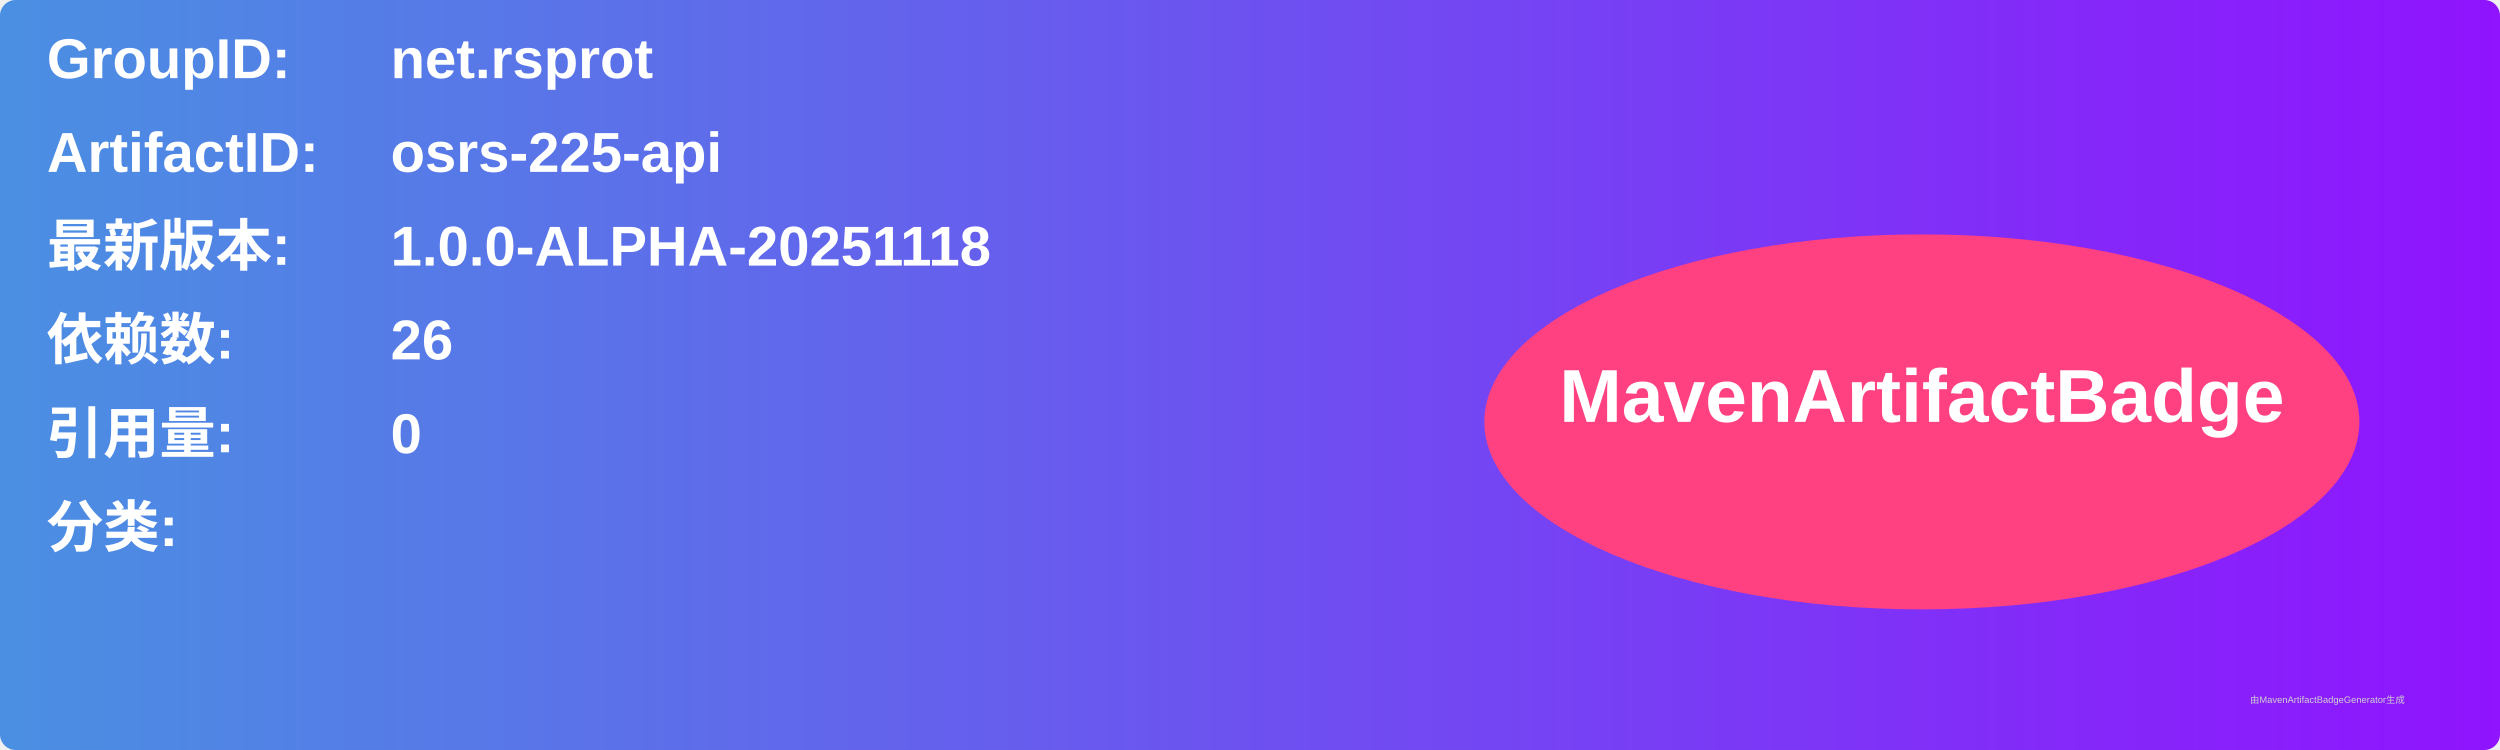
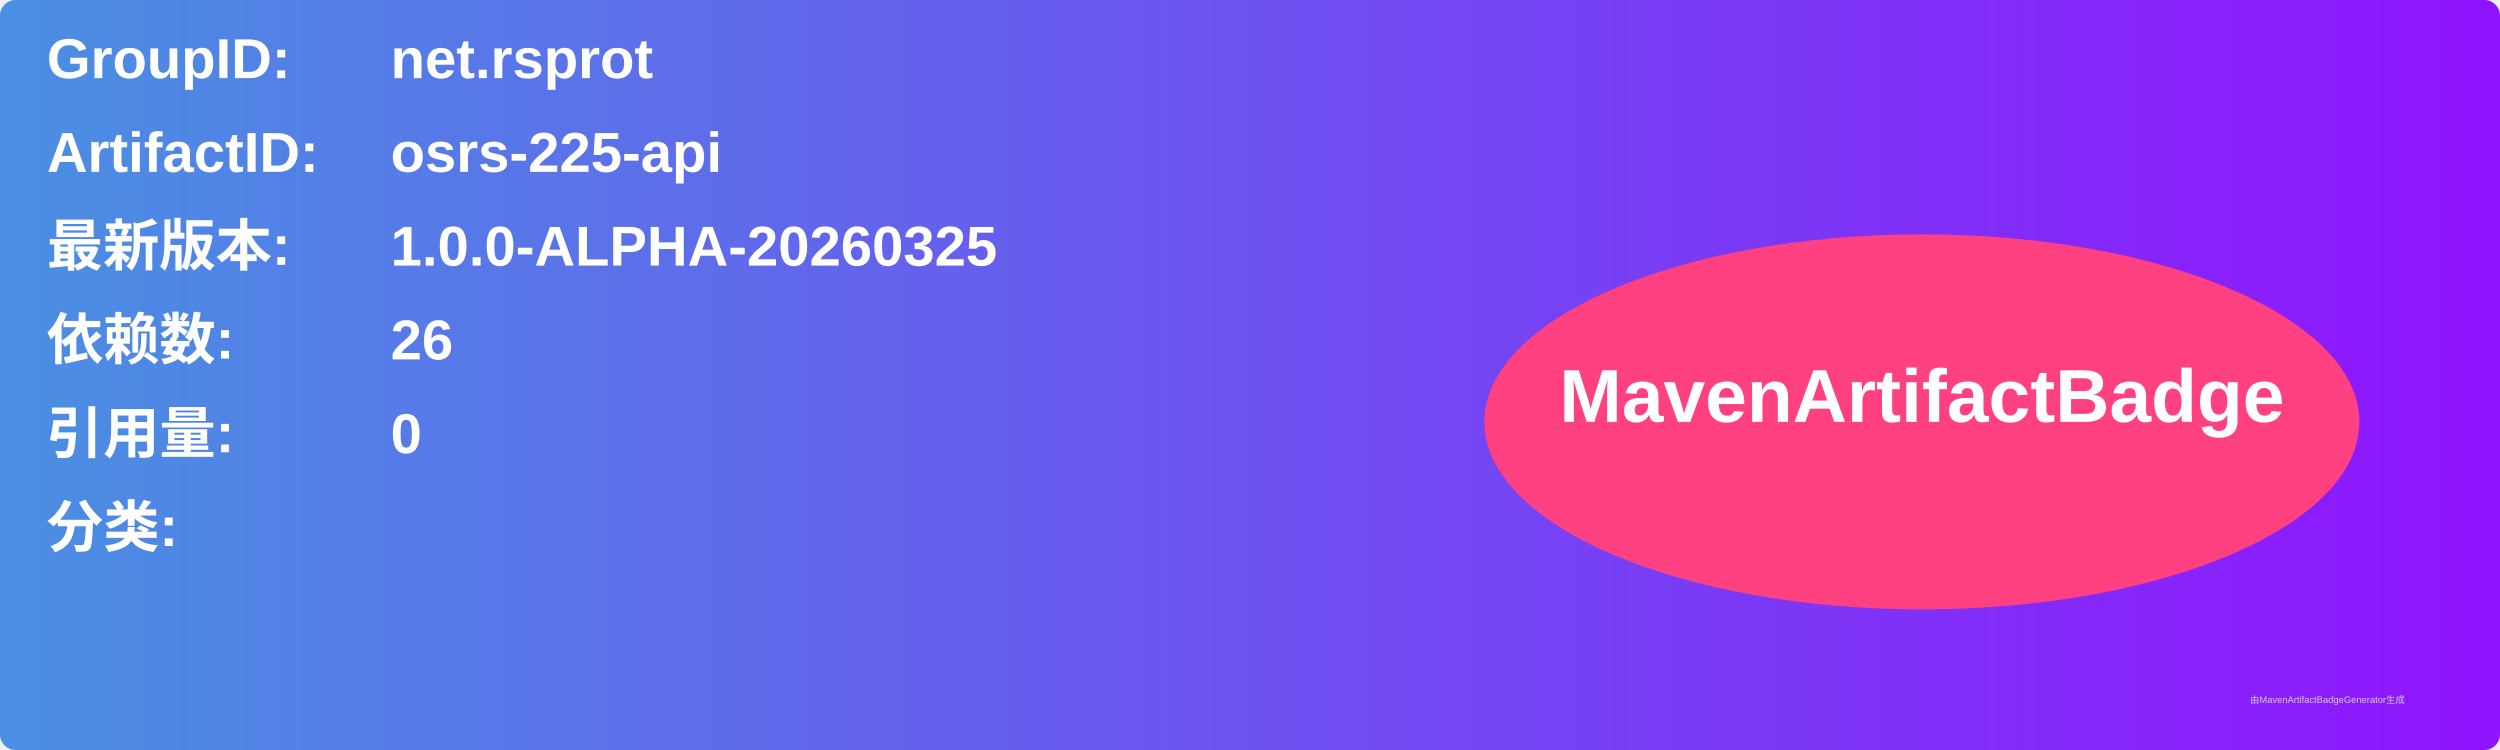
<svg xmlns="http://www.w3.org/2000/svg" width="800" height="240" viewBox="0 0 800 240">
  <linearGradient id="grad" x1="0%" y1="0%" x2="100%" y2="0%">
    <stop offset="0%" stop-color="#4a90e2" />
    <stop offset="100%" stop-color="#9013fe" />
  </linearGradient>
  <rect width="100%" height="100%" rx="5" ry="5" fill="url(#grad)" />
  <g transform="translate(15, 15)">
    <text x="0" y="10" font-family="Arial" font-size="18" fill="white" font-weight="bold" width="260">GroupID:</text>
    <text x="110" y="10" font-family="Arial" font-size="18" fill="white" font-weight="bold" width="460">net.rsprot</text>
    <text x="0" y="40" font-family="Arial" font-size="18" fill="white" font-weight="bold" width="260">ArtifactID:</text>
    <text x="110" y="40" font-family="Arial" font-size="18" fill="white" font-weight="bold" width="460">osrs-225-api</text>
    <text x="0" y="70" font-family="Arial" font-size="18" fill="white" font-weight="bold">最新版本:</text>
    <text x="110" y="70" font-family="Arial" font-size="18" fill="white" font-weight="bold">
-       <tspan font-weight="bold">1.0.0-ALPHA-20251118</tspan>
+       <tspan font-weight="bold">1.0.0-ALPHA-20260325</tspan>
    </text>
    <text x="0" y="100" font-family="Arial" font-size="18" fill="white" font-weight="bold">依赖数: </text>
    <text x="110" y="100" font-family="Arial" font-size="18" fill="white">
      <tspan font-weight="bold">26</tspan>
    </text>
    <text x="0" y="130" font-family="Arial" font-size="18" fill="white" font-weight="bold">引用量: </text>
    <text x="110" y="130" font-family="Arial" font-size="18" fill="white">
      <tspan font-weight="bold">0</tspan>
    </text>
    <text x="0" y="160" font-family="Arial" font-size="18" fill="white" font-weight="bold">分类:</text>
    <text x="10" y="190" font-family="Arial" font-size="10" fill="white">
      <tspan font-weight="bold" />
    </text>
    <ellipse cx="600" cy="120" rx="140" ry="60" fill="#ff4081" />
    <text x="600" y="120" text-anchor="middle" font-family="Arial" font-size="24" fill="white" font-weight="bold">MavenArtifactBadge</text>
  </g>
  <text x="720" y="225" font-family="Arial" font-size="3" fill="#d0d0d0">由MavenArtifactBadgeGenerator生成</text>
</svg>
